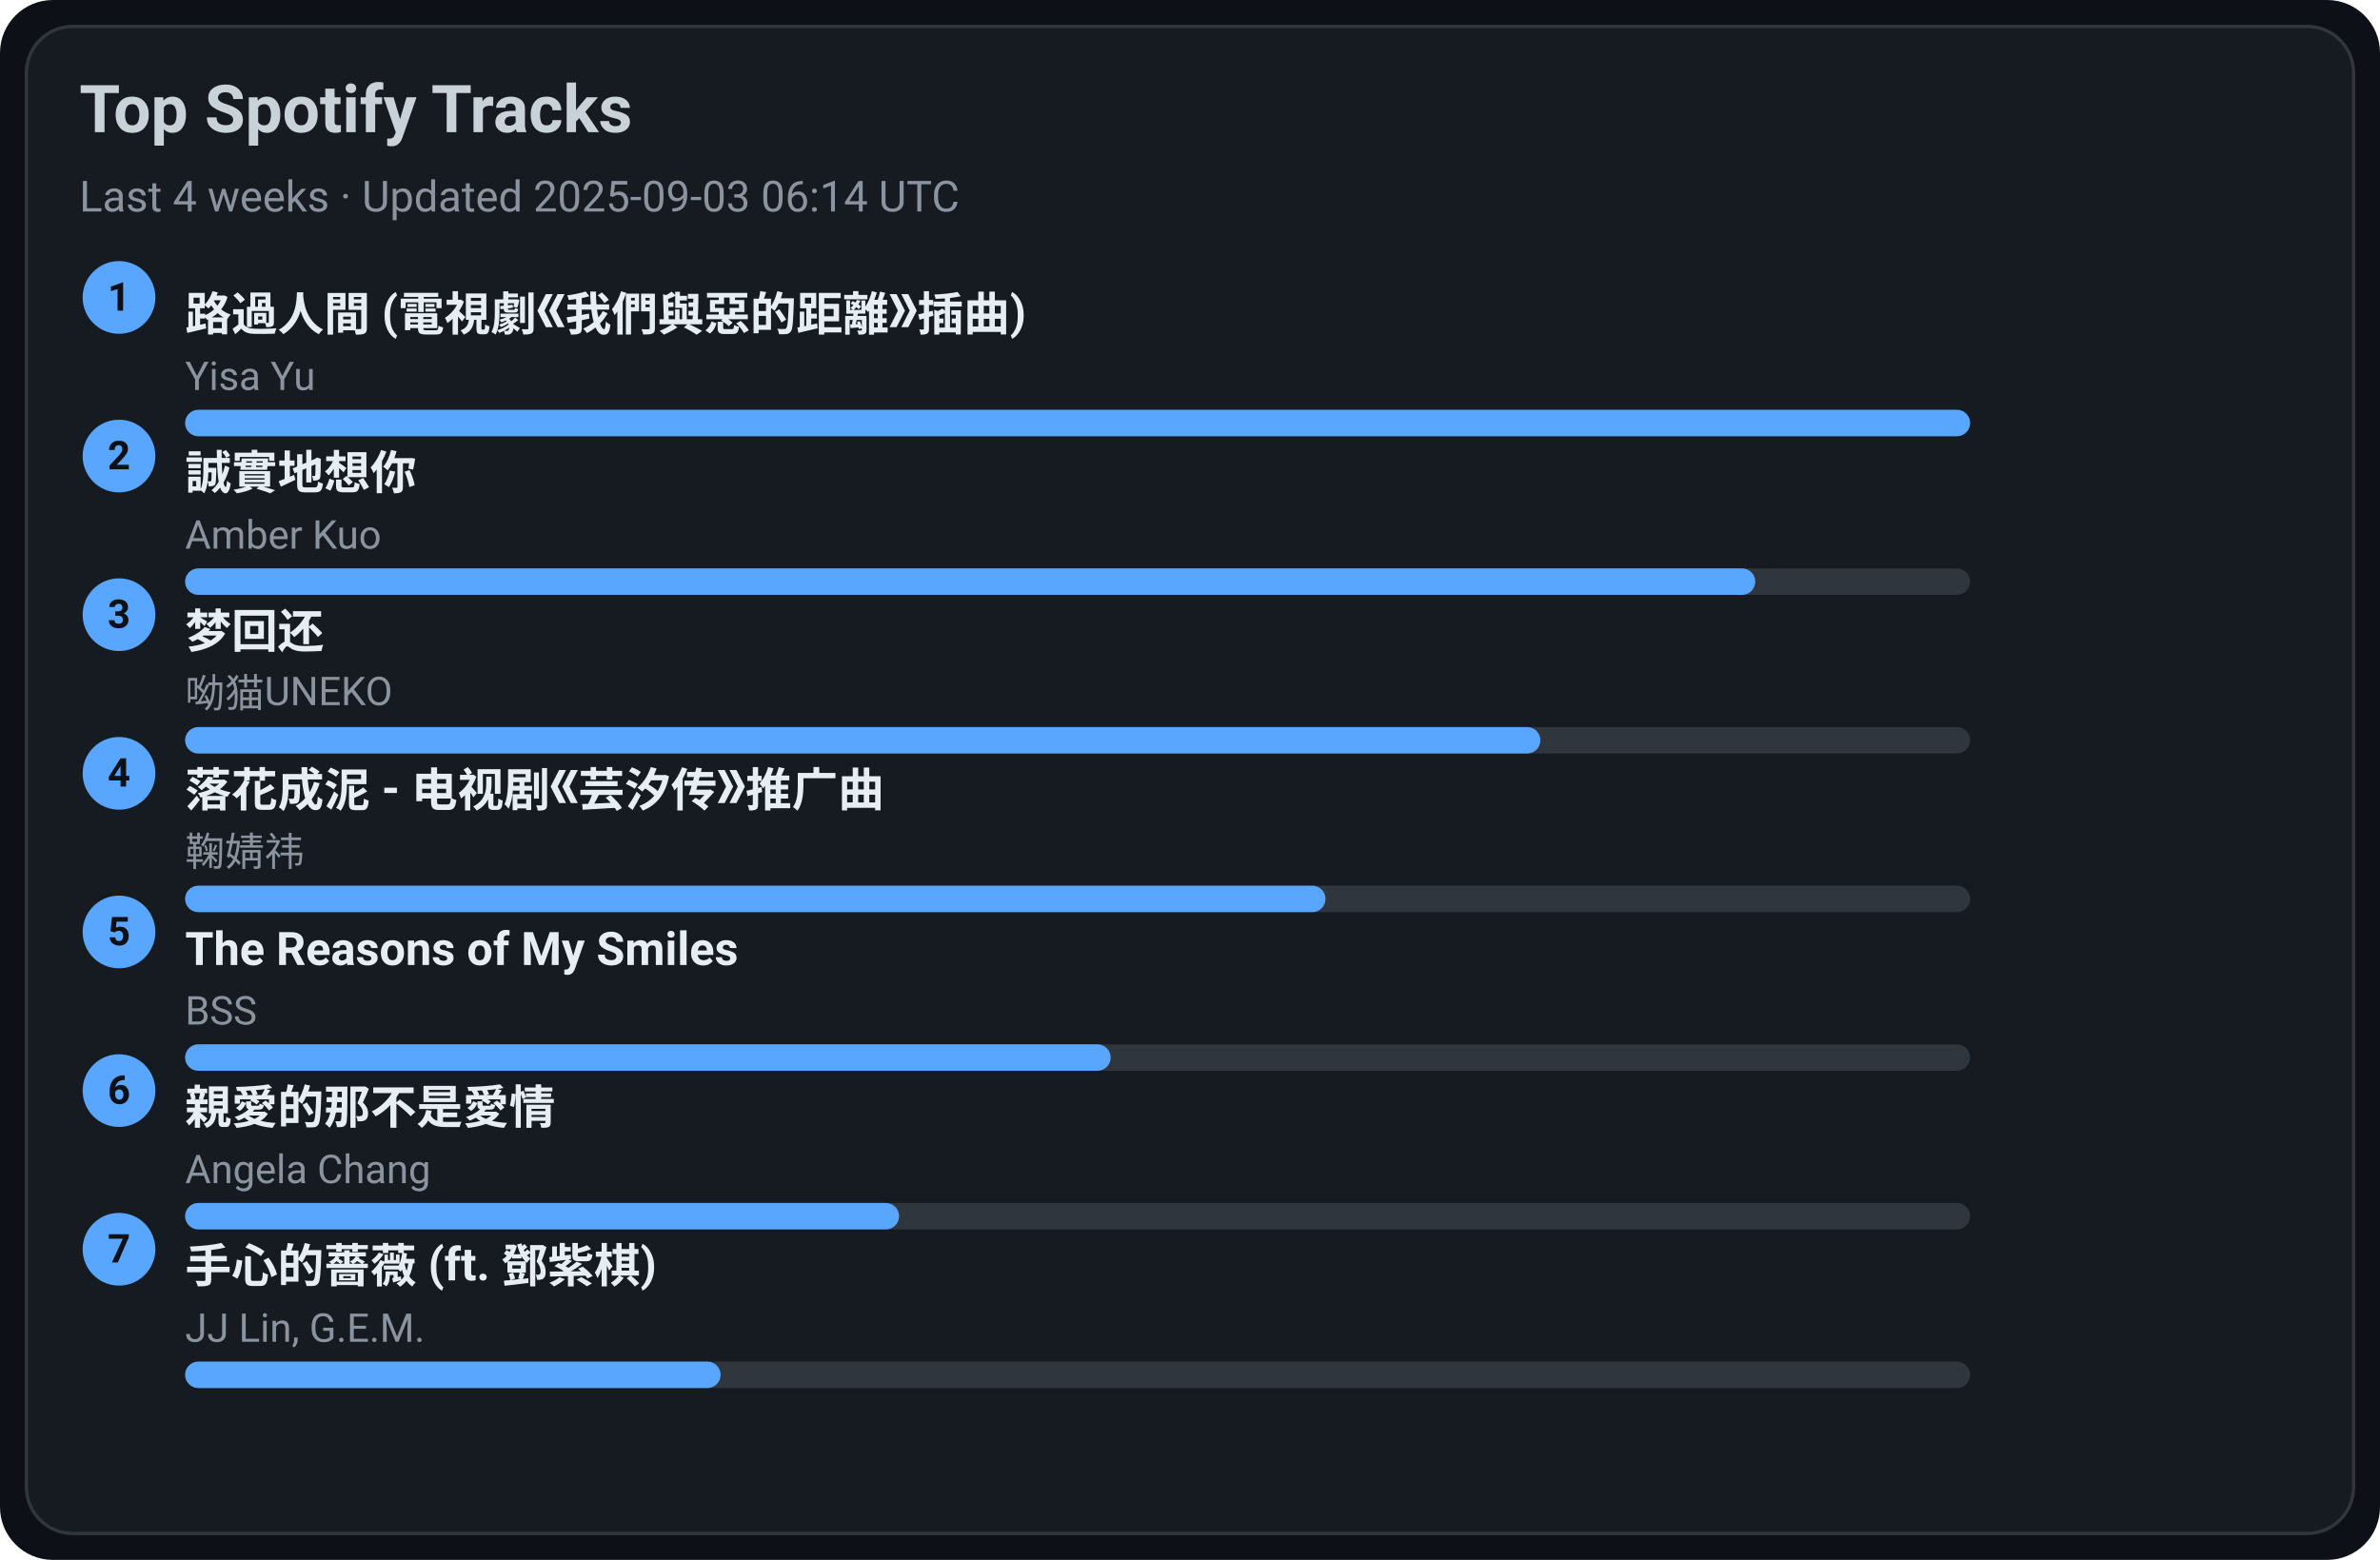
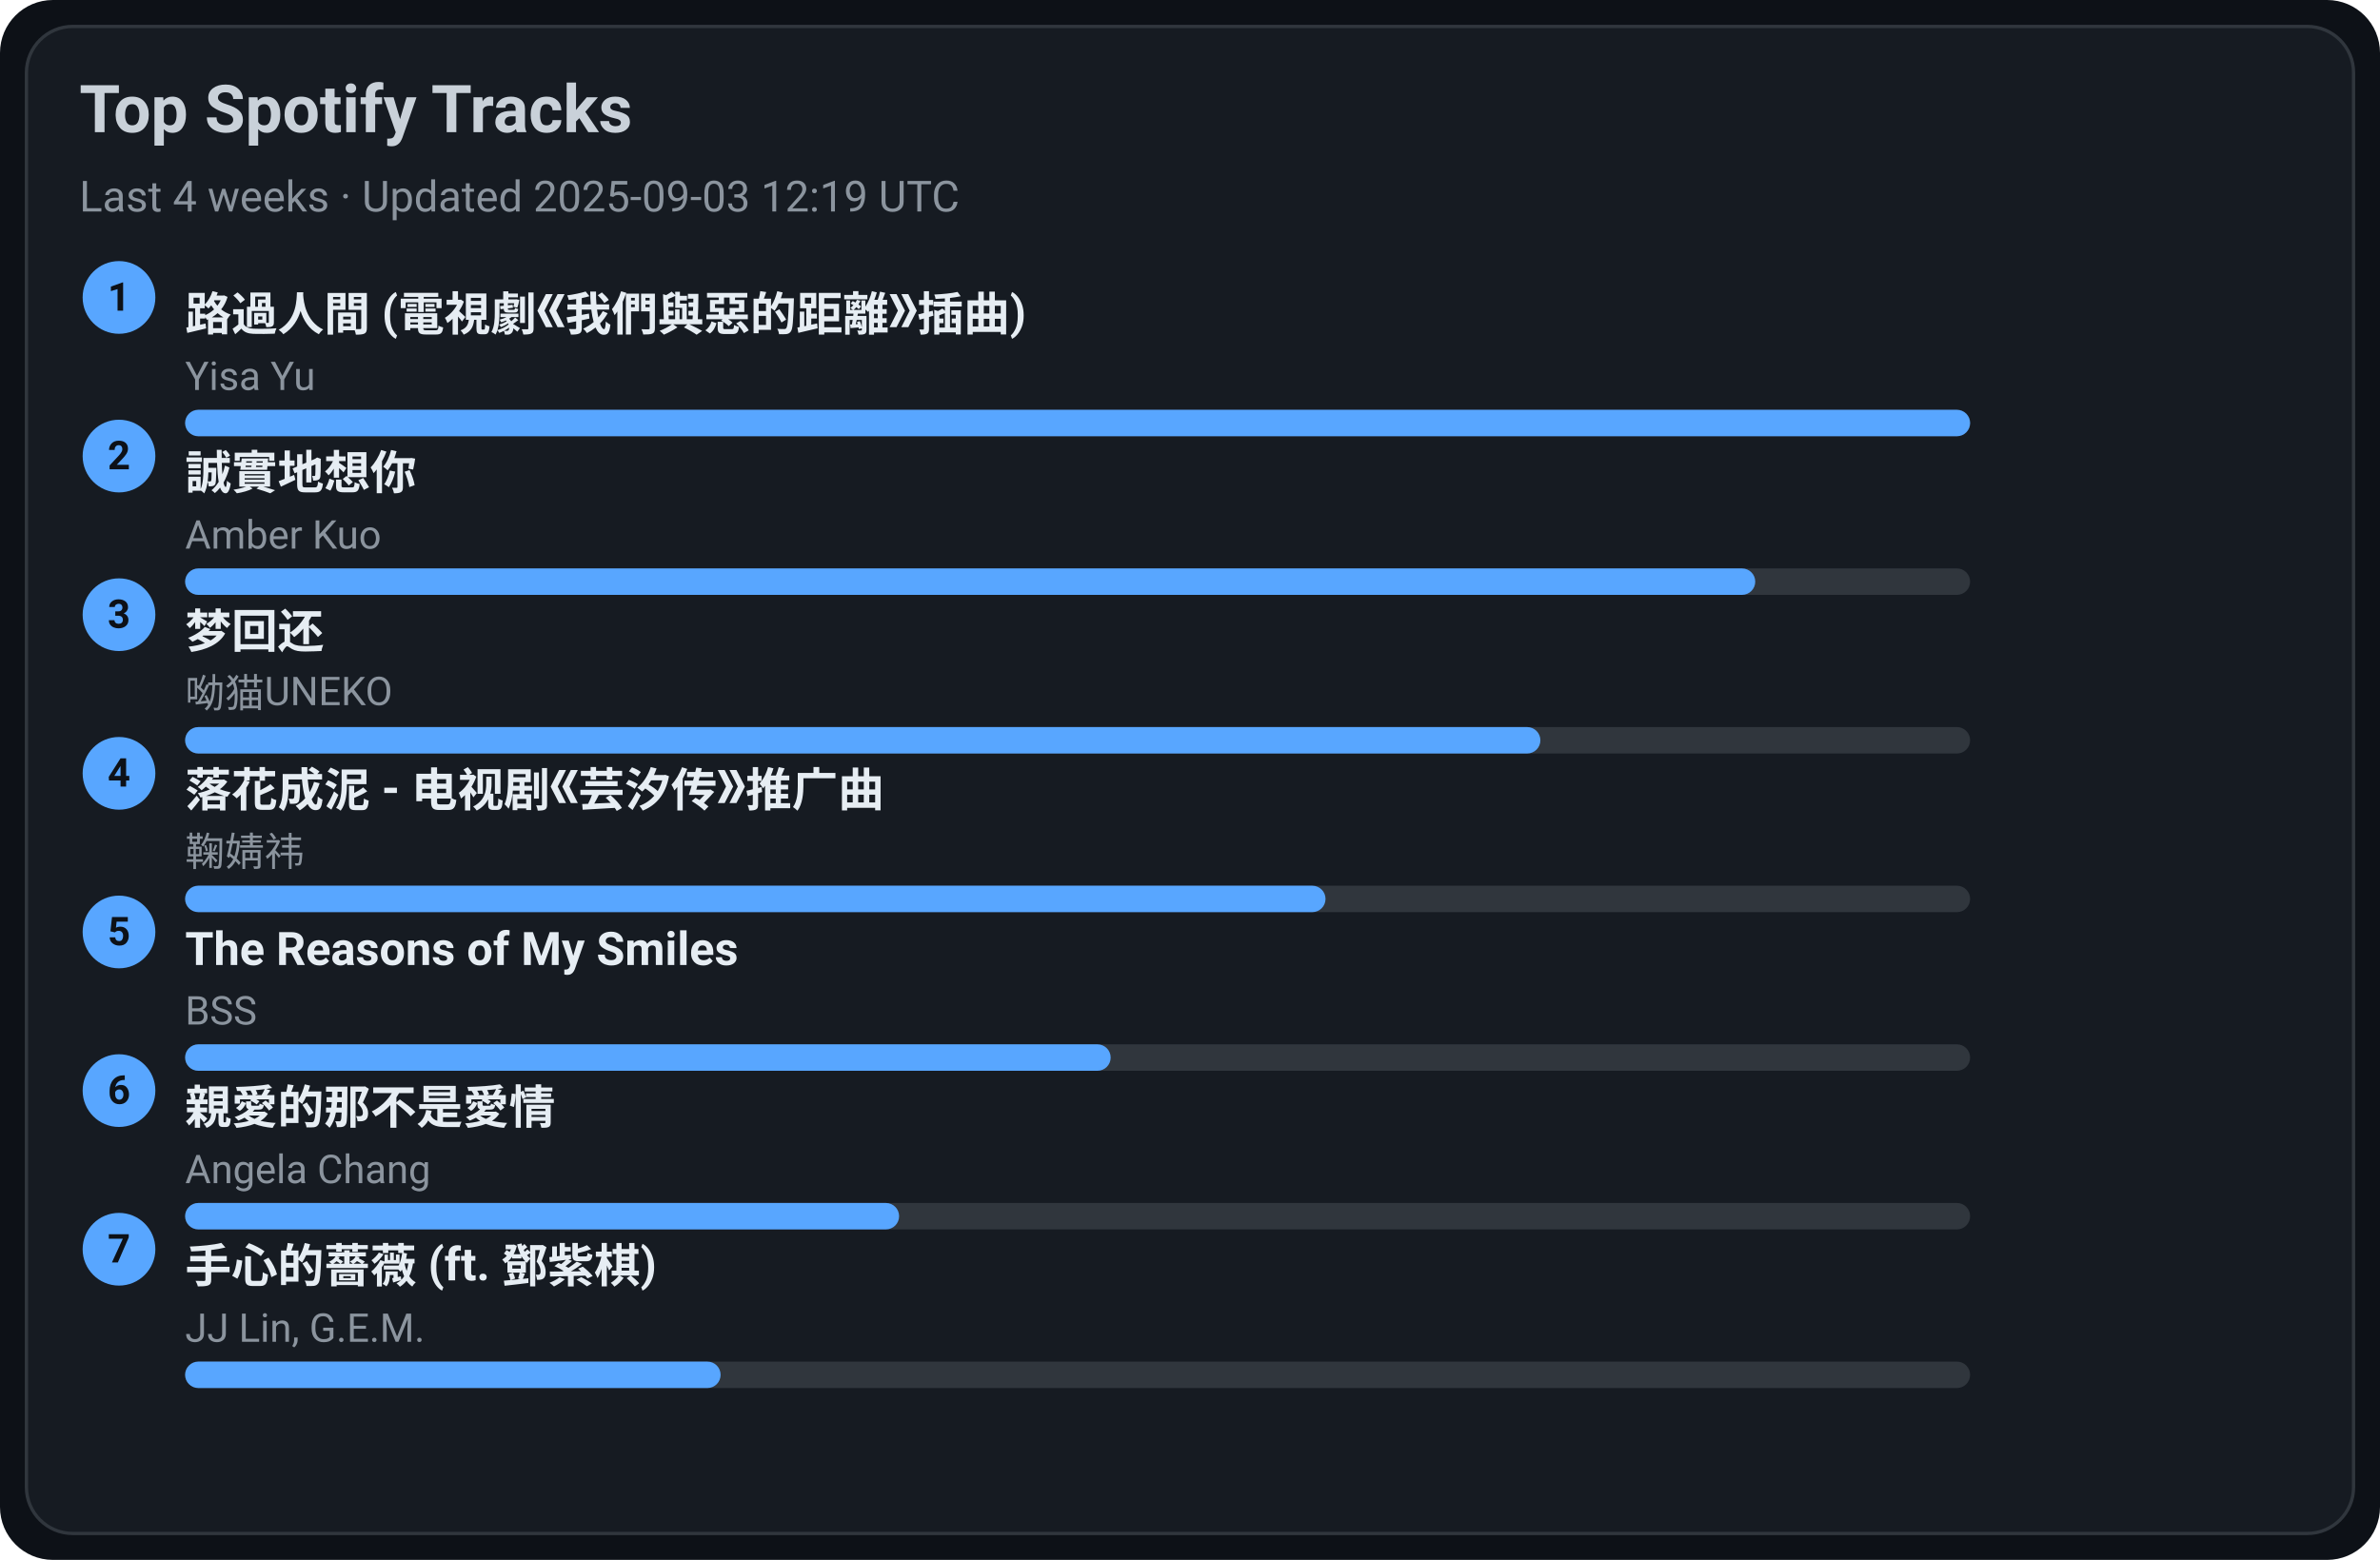
<svg xmlns="http://www.w3.org/2000/svg" width="720" height="472" viewBox="0 0 720 472">
  <style>text{font-family:-apple-system,BlinkMacSystemFont,Segoe UI,Roboto,Ubuntu,Helvetica Neue,Arial,Noto Sans,sans-serif}</style>
  <rect width="720" height="472" rx="16" fill="#0d1117" />
  <rect x="8" y="8" width="704" height="456" rx="14" fill="#161b22" stroke="#30363d" />
  <text x="24" y="40" font-size="20" fill="#c9d1d9" font-weight="600">Top Spotify Tracks</text>
-   <text x="24" y="64" font-size="13" fill="#8b949e">Last 4 weeks · Updated 2025-09-03 06:14 UTC</text>
+   <text x="24" y="64" font-size="13" fill="#8b949e">Last 4 weeks · Updated 2025-09-03 12:19 UTC</text>
  <circle cx="36" cy="90" r="11" fill="#58a6ff" />
  <text x="36" y="94" text-anchor="middle" font-size="12" fill="#0d1117" font-weight="700">1</text>
  <a href="https://open.spotify.com/track/1ZSleGniKMWNrWvK5cGALO" target="_blank" rel="noopener noreferrer">
    <text x="56" y="100" font-size="14" fill="#e6edf3" font-weight="600">路過人間 (電視劇《我們與惡的距離》插曲)</text>
  </a>
  <text x="56" y="118" font-size="12" fill="#8b949e">Yisa Yu</text>
  <rect x="56" y="124" width="540" height="8" rx="4" fill="#30363d" />
  <rect x="56" y="124" width="540" height="8" rx="4" fill="#58a6ff" />
  <circle cx="36" cy="138" r="11" fill="#58a6ff" />
  <text x="36" y="142" text-anchor="middle" font-size="12" fill="#0d1117" font-weight="700">2</text>
  <a href="https://open.spotify.com/track/1SPZzj8QzOwZoAGKXMGLGJ" target="_blank" rel="noopener noreferrer">
    <text x="56" y="148" font-size="14" fill="#e6edf3" font-weight="600">誠實地想你</text>
  </a>
  <text x="56" y="166" font-size="12" fill="#8b949e">Amber Kuo</text>
  <rect x="56" y="172" width="540" height="8" rx="4" fill="#30363d" />
  <rect x="56" y="172" width="475" height="8" rx="4" fill="#58a6ff" />
  <circle cx="36" cy="186" r="11" fill="#58a6ff" />
  <text x="36" y="190" text-anchor="middle" font-size="12" fill="#0d1117" font-weight="700">3</text>
  <a href="https://open.spotify.com/track/6jTK3YxlFysC8g0Ye9tbPK" target="_blank" rel="noopener noreferrer">
    <text x="56" y="196" font-size="14" fill="#e6edf3" font-weight="600">梦回还</text>
  </a>
  <text x="56" y="214" font-size="12" fill="#8b949e">呦猫UNEKO</text>
  <rect x="56" y="220" width="540" height="8" rx="4" fill="#30363d" />
  <rect x="56" y="220" width="410" height="8" rx="4" fill="#58a6ff" />
  <circle cx="36" cy="234" r="11" fill="#58a6ff" />
  <text x="36" y="238" text-anchor="middle" font-size="12" fill="#0d1117" font-weight="700">4</text>
  <a href="https://open.spotify.com/track/3kOZsJz3crGIWWHeoCNa0O" target="_blank" rel="noopener noreferrer">
    <text x="56" y="244" font-size="14" fill="#e6edf3" font-weight="600">落花成泥 - 电视剧《芸汐传》推广曲</text>
  </a>
  <text x="56" y="262" font-size="12" fill="#8b949e">鞠婧祎</text>
  <rect x="56" y="268" width="540" height="8" rx="4" fill="#30363d" />
  <rect x="56" y="268" width="345" height="8" rx="4" fill="#58a6ff" />
  <circle cx="36" cy="282" r="11" fill="#58a6ff" />
  <text x="36" y="286" text-anchor="middle" font-size="12" fill="#0d1117" font-weight="700">5</text>
  <a href="https://open.spotify.com/track/1amowbJ9HHFFSFdg2ubM7G" target="_blank" rel="noopener noreferrer">
    <text x="56" y="292" font-size="14" fill="#e6edf3" font-weight="600">The Reasons of My Smiles</text>
  </a>
  <text x="56" y="310" font-size="12" fill="#8b949e">BSS</text>
  <rect x="56" y="316" width="540" height="8" rx="4" fill="#30363d" />
  <rect x="56" y="316" width="280" height="8" rx="4" fill="#58a6ff" />
  <circle cx="36" cy="330" r="11" fill="#58a6ff" />
  <text x="36" y="334" text-anchor="middle" font-size="12" fill="#0d1117" font-weight="700">6</text>
  <a href="https://open.spotify.com/track/1MAv2SJPGVVDHyFlhflmYR" target="_blank" rel="noopener noreferrer">
    <text x="56" y="340" font-size="14" fill="#e6edf3" font-weight="600">親愛的那不是愛情</text>
  </a>
  <text x="56" y="358" font-size="12" fill="#8b949e">Angela Chang</text>
  <rect x="56" y="364" width="540" height="8" rx="4" fill="#30363d" />
  <rect x="56" y="364" width="216" height="8" rx="4" fill="#58a6ff" />
  <circle cx="36" cy="378" r="11" fill="#58a6ff" />
  <text x="36" y="382" text-anchor="middle" font-size="12" fill="#0d1117" font-weight="700">7</text>
  <a href="https://open.spotify.com/track/0w0u6SaUF3mtxMX0Dohnud" target="_blank" rel="noopener noreferrer">
    <text x="56" y="388" font-size="14" fill="#e6edf3" font-weight="600">手心的薔薇 (ft. 鄧紫棋)</text>
  </a>
  <text x="56" y="406" font-size="12" fill="#8b949e">JJ Lin, G.E.M.</text>
  <rect x="56" y="412" width="540" height="8" rx="4" fill="#30363d" />
  <rect x="56" y="412" width="162" height="8" rx="4" fill="#58a6ff" />
</svg>
